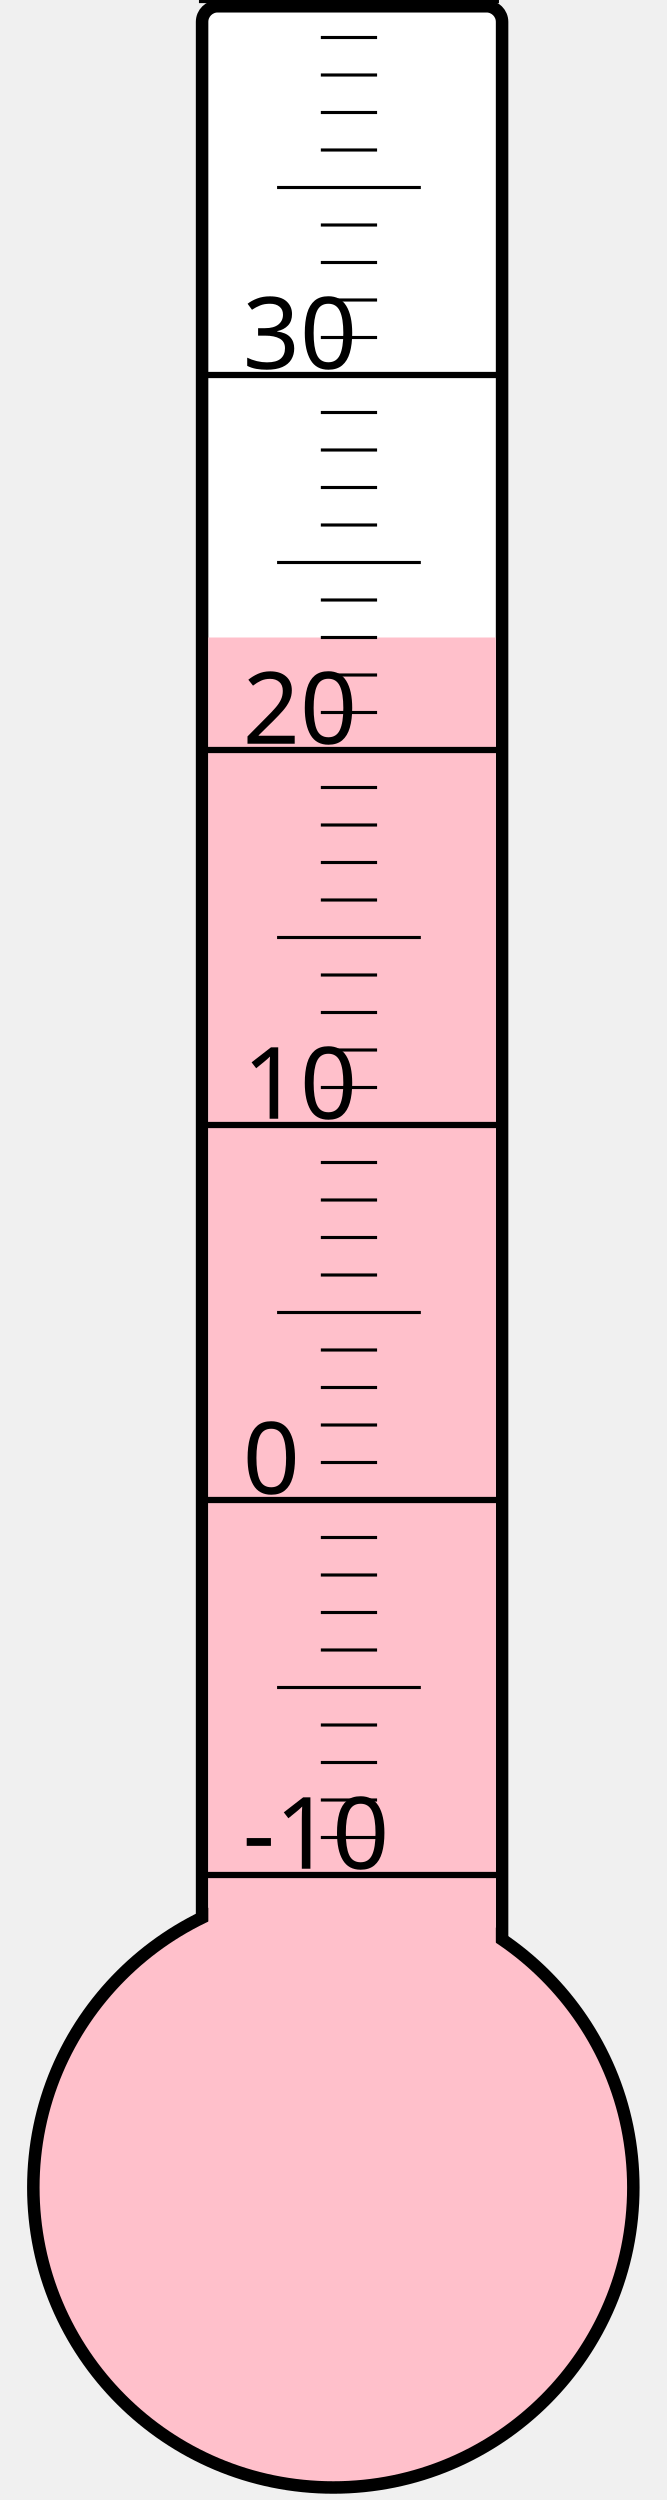
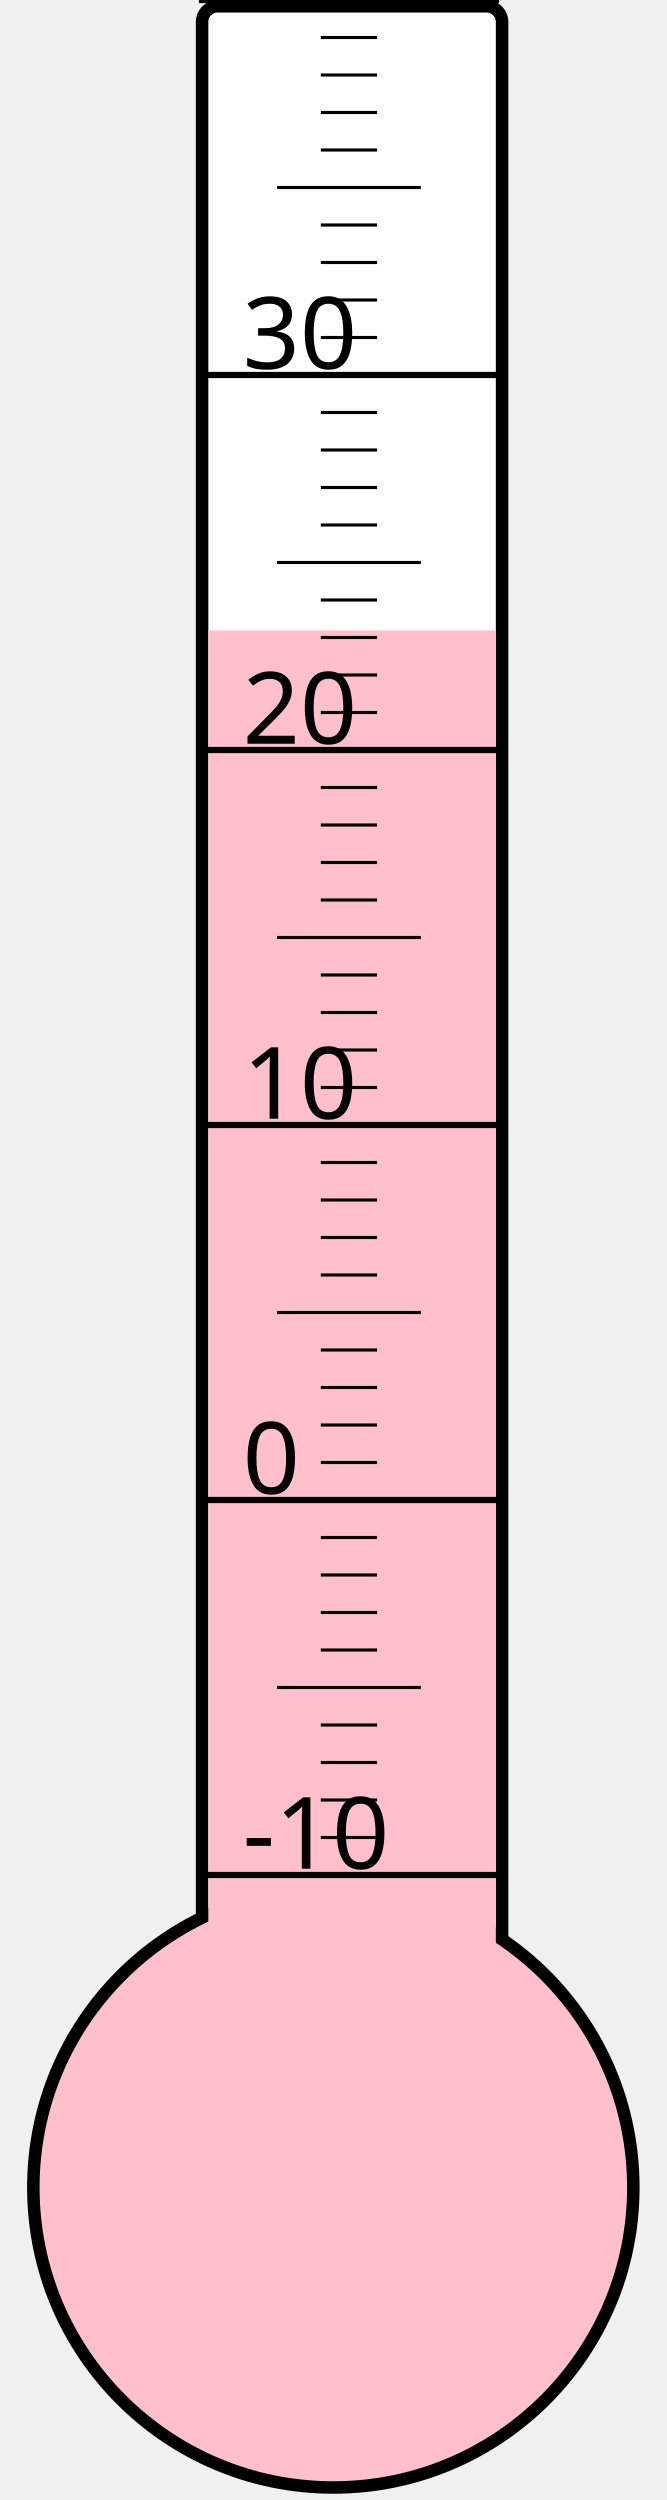
<svg xmlns="http://www.w3.org/2000/svg" width="40px" height="150px" viewBox="0 0 200 800">
  <rect width="200" height="800" x="0" y="0" style="fill: #ffffeb; fill-opacity: 0;" />
  <rect width="96" height="680" x="58" y="2" rx="5" ry="5" style="fill: white; fill-opacity: 1; stroke: black; stroke-width: 4;" />
  <circle cx="100" cy="700" r="96" style="fill: pink; stroke: black; stroke-width: 4;" />
-   <rect width="92" height="496.0" x="60" y="204.0" style="fill: pink; fill-opacity: 1; stroke-width: 0;" />
+   <rect width="92" height="498.25" x="60" y="201.75" style="fill: pink; fill-opacity: 1; stroke-width: 0;" />
  <text x="71" y="598" style="font-family: sans-serif; font-size: 24pt;">-10</text>
  <text x="71" y="478" style="font-family: sans-serif; font-size: 24pt;">0</text>
  <text x="71" y="358" style="font-family: sans-serif; font-size: 24pt;">10</text>
  <text x="71" y="238" style="font-family: sans-serif; font-size: 24pt;">20</text>
  <text x="71" y="118" style="font-family: sans-serif; font-size: 24pt;">30</text>
  <g style="stroke: black;">
    <line x1="57" y1="600" x2="153" y2="600" style="stroke-width: 2;" />
    <line x1="96" y1="588" x2="114" y2="588" style="stroke-width: 1;" />
    <line x1="96" y1="576" x2="114" y2="576" style="stroke-width: 1;" />
    <line x1="96" y1="564" x2="114" y2="564" style="stroke-width: 1;" />
    <line x1="96" y1="552" x2="114" y2="552" style="stroke-width: 1;" />
    <line x1="82" y1="540" x2="128" y2="540" style="stroke-width: 1;" />
    <line x1="96" y1="528" x2="114" y2="528" style="stroke-width: 1;" />
    <line x1="96" y1="516" x2="114" y2="516" style="stroke-width: 1;" />
    <line x1="96" y1="504" x2="114" y2="504" style="stroke-width: 1;" />
    <line x1="96" y1="492" x2="114" y2="492" style="stroke-width: 1;" />
    <line x1="57" y1="480" x2="153" y2="480" style="stroke-width: 2;" />
    <line x1="96" y1="468" x2="114" y2="468" style="stroke-width: 1;" />
    <line x1="96" y1="456" x2="114" y2="456" style="stroke-width: 1;" />
    <line x1="96" y1="444" x2="114" y2="444" style="stroke-width: 1;" />
    <line x1="96" y1="432" x2="114" y2="432" style="stroke-width: 1;" />
    <line x1="82" y1="420" x2="128" y2="420" style="stroke-width: 1;" />
    <line x1="96" y1="408" x2="114" y2="408" style="stroke-width: 1;" />
    <line x1="96" y1="396" x2="114" y2="396" style="stroke-width: 1;" />
    <line x1="96" y1="384" x2="114" y2="384" style="stroke-width: 1;" />
    <line x1="96" y1="372" x2="114" y2="372" style="stroke-width: 1;" />
    <line x1="57" y1="360" x2="153" y2="360" style="stroke-width: 2;" />
    <line x1="96" y1="348" x2="114" y2="348" style="stroke-width: 1;" />
    <line x1="96" y1="336" x2="114" y2="336" style="stroke-width: 1;" />
    <line x1="96" y1="324" x2="114" y2="324" style="stroke-width: 1;" />
    <line x1="96" y1="312" x2="114" y2="312" style="stroke-width: 1;" />
    <line x1="82" y1="300" x2="128" y2="300" style="stroke-width: 1;" />
    <line x1="96" y1="288" x2="114" y2="288" style="stroke-width: 1;" />
    <line x1="96" y1="276" x2="114" y2="276" style="stroke-width: 1;" />
    <line x1="96" y1="264" x2="114" y2="264" style="stroke-width: 1;" />
    <line x1="96" y1="252" x2="114" y2="252" style="stroke-width: 1;" />
    <line x1="57" y1="240" x2="153" y2="240" style="stroke-width: 2;" />
    <line x1="96" y1="228" x2="114" y2="228" style="stroke-width: 1;" />
    <line x1="96" y1="216" x2="114" y2="216" style="stroke-width: 1;" />
    <line x1="96" y1="204" x2="114" y2="204" style="stroke-width: 1;" />
    <line x1="96" y1="192" x2="114" y2="192" style="stroke-width: 1;" />
    <line x1="82" y1="180" x2="128" y2="180" style="stroke-width: 1;" />
    <line x1="96" y1="168" x2="114" y2="168" style="stroke-width: 1;" />
    <line x1="96" y1="156" x2="114" y2="156" style="stroke-width: 1;" />
    <line x1="96" y1="144" x2="114" y2="144" style="stroke-width: 1;" />
    <line x1="96" y1="132" x2="114" y2="132" style="stroke-width: 1;" />
    <line x1="57" y1="120" x2="153" y2="120" style="stroke-width: 2;" />
    <line x1="96" y1="108" x2="114" y2="108" style="stroke-width: 1;" />
    <line x1="96" y1="96" x2="114" y2="96" style="stroke-width: 1;" />
    <line x1="96" y1="84" x2="114" y2="84" style="stroke-width: 1;" />
    <line x1="96" y1="72" x2="114" y2="72" style="stroke-width: 1;" />
    <line x1="82" y1="60" x2="128" y2="60" style="stroke-width: 1;" />
    <line x1="96" y1="48" x2="114" y2="48" style="stroke-width: 1;" />
    <line x1="96" y1="36" x2="114" y2="36" style="stroke-width: 1;" />
    <line x1="96" y1="24" x2="114" y2="24" style="stroke-width: 1;" />
    <line x1="96" y1="12" x2="114" y2="12" style="stroke-width: 1;" />
    <line x1="57" y1="0" x2="153" y2="0" style="stroke-width: 2;" />
  </g>
</svg>
